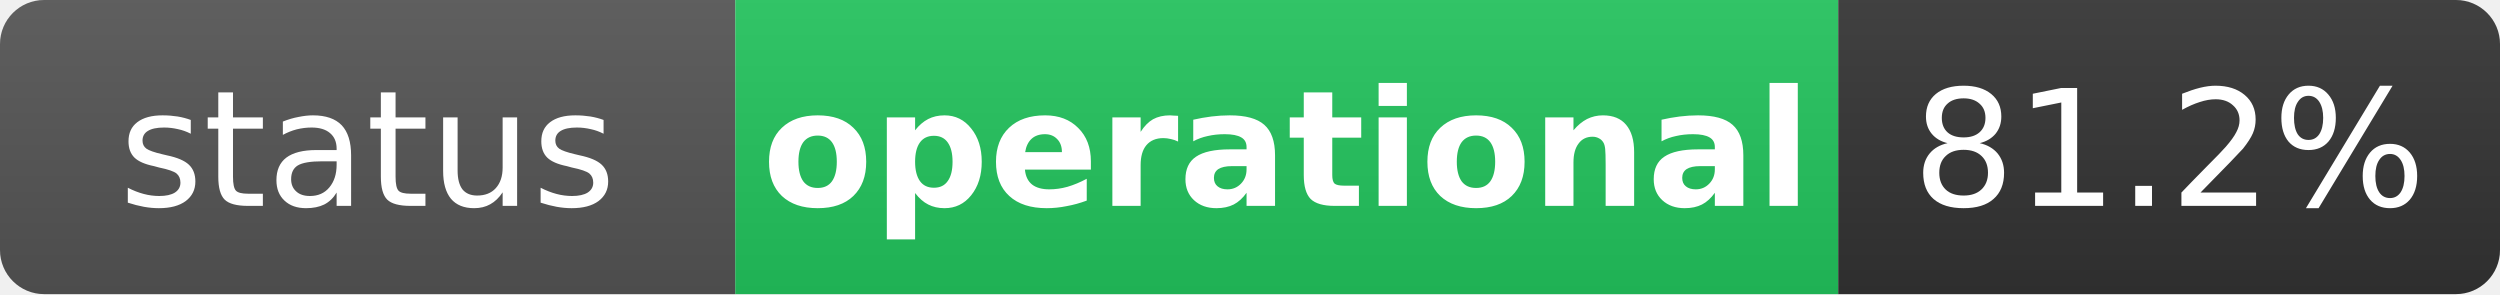
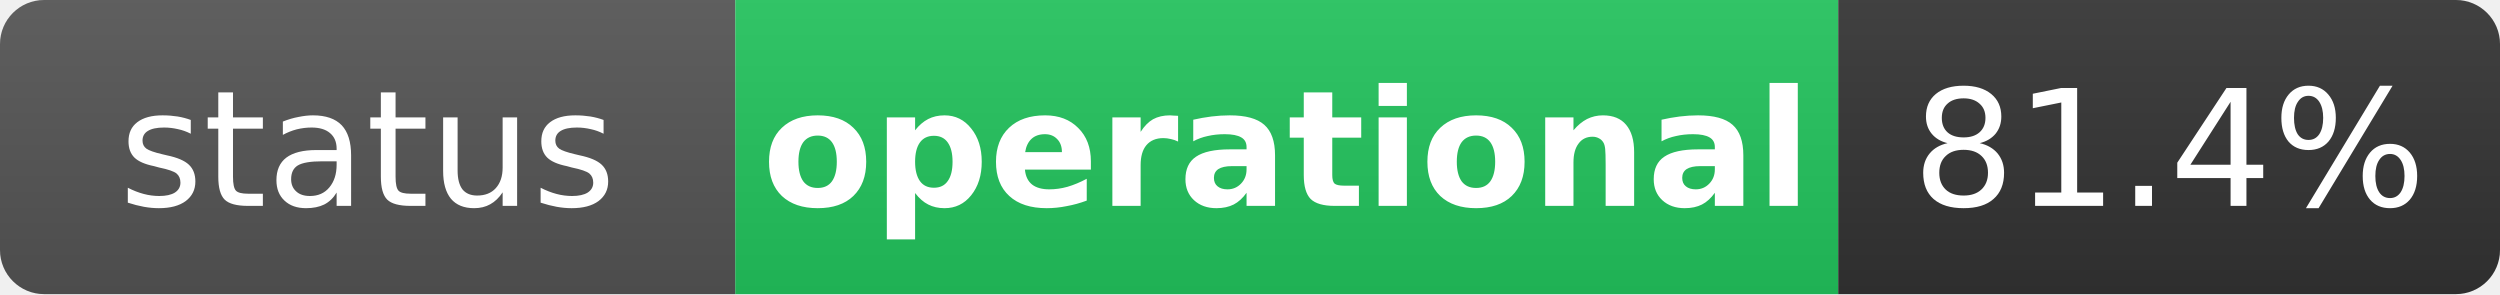
<svg xmlns="http://www.w3.org/2000/svg" width="170" height="20" role="img" aria-label="status: operational">
  <linearGradient id="s" x2="0" y2="100%">
    <stop offset="0" stop-color="#bbb" stop-opacity=".1" />
    <stop offset="1" stop-opacity=".1" />
  </linearGradient>
  <clipPath id="r">
    <rect width="170" height="20" rx="3" fill="#fff" />
  </clipPath>
  <g clip-path="url(#r)">
    <rect width="50" height="20" fill="#555" />
    <rect x="50" width="75" height="20" fill="#22c55e" />
    <rect x="125" width="45" height="20" fill="#333" />
    <rect width="170" height="20" fill="url(#s)" />
  </g>
  <g fill="#fff" text-anchor="middle" font-family="Verdana,Geneva,DejaVu Sans,sans-serif" text-rendering="geometricPrecision" font-size="11">
    <text x="25" y="14" fill="#fff">status</text>
    <text x="87.5" y="14" fill="#fff" font-weight="bold">operational</text>
-     <text x="147.5" y="14" fill="#fff">81.2%</text>
+     <text x="147.5" y="14" fill="#fff">81.4%</text>
  </g>
</svg>
